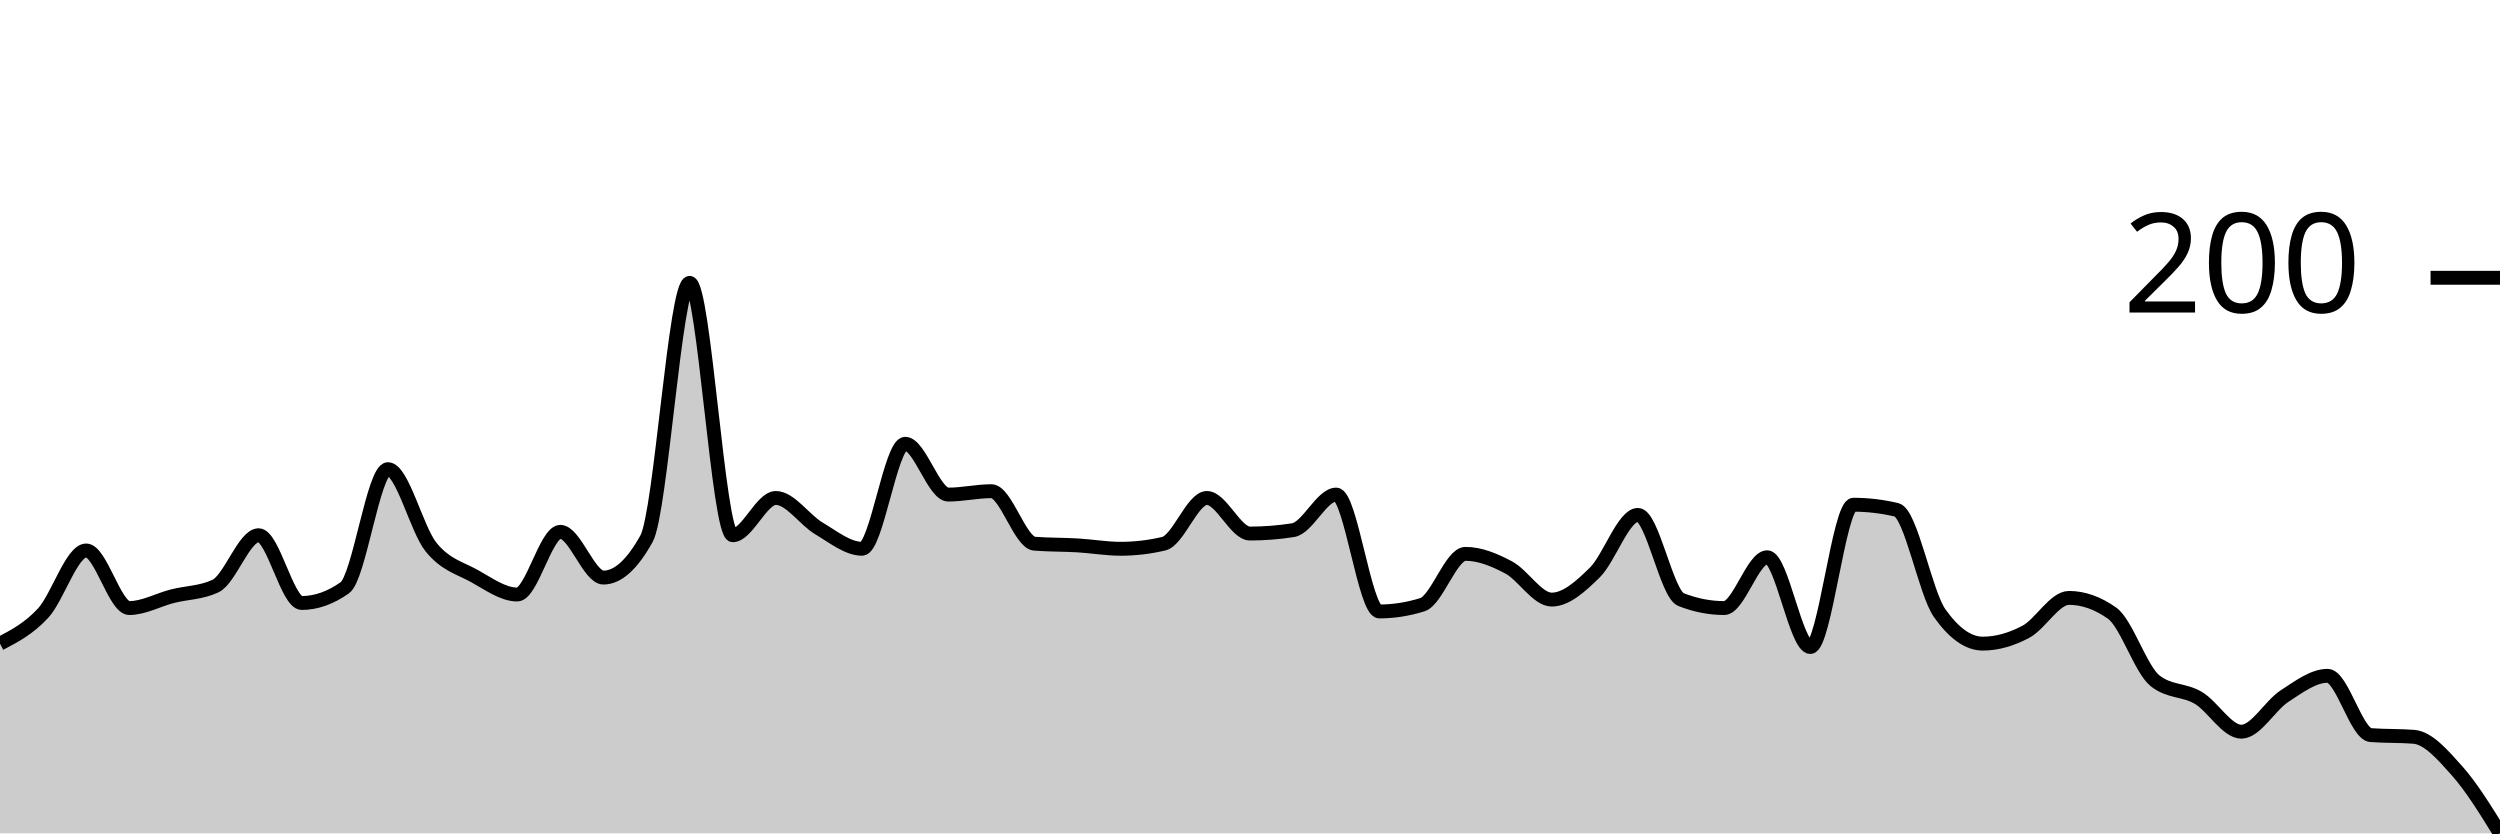
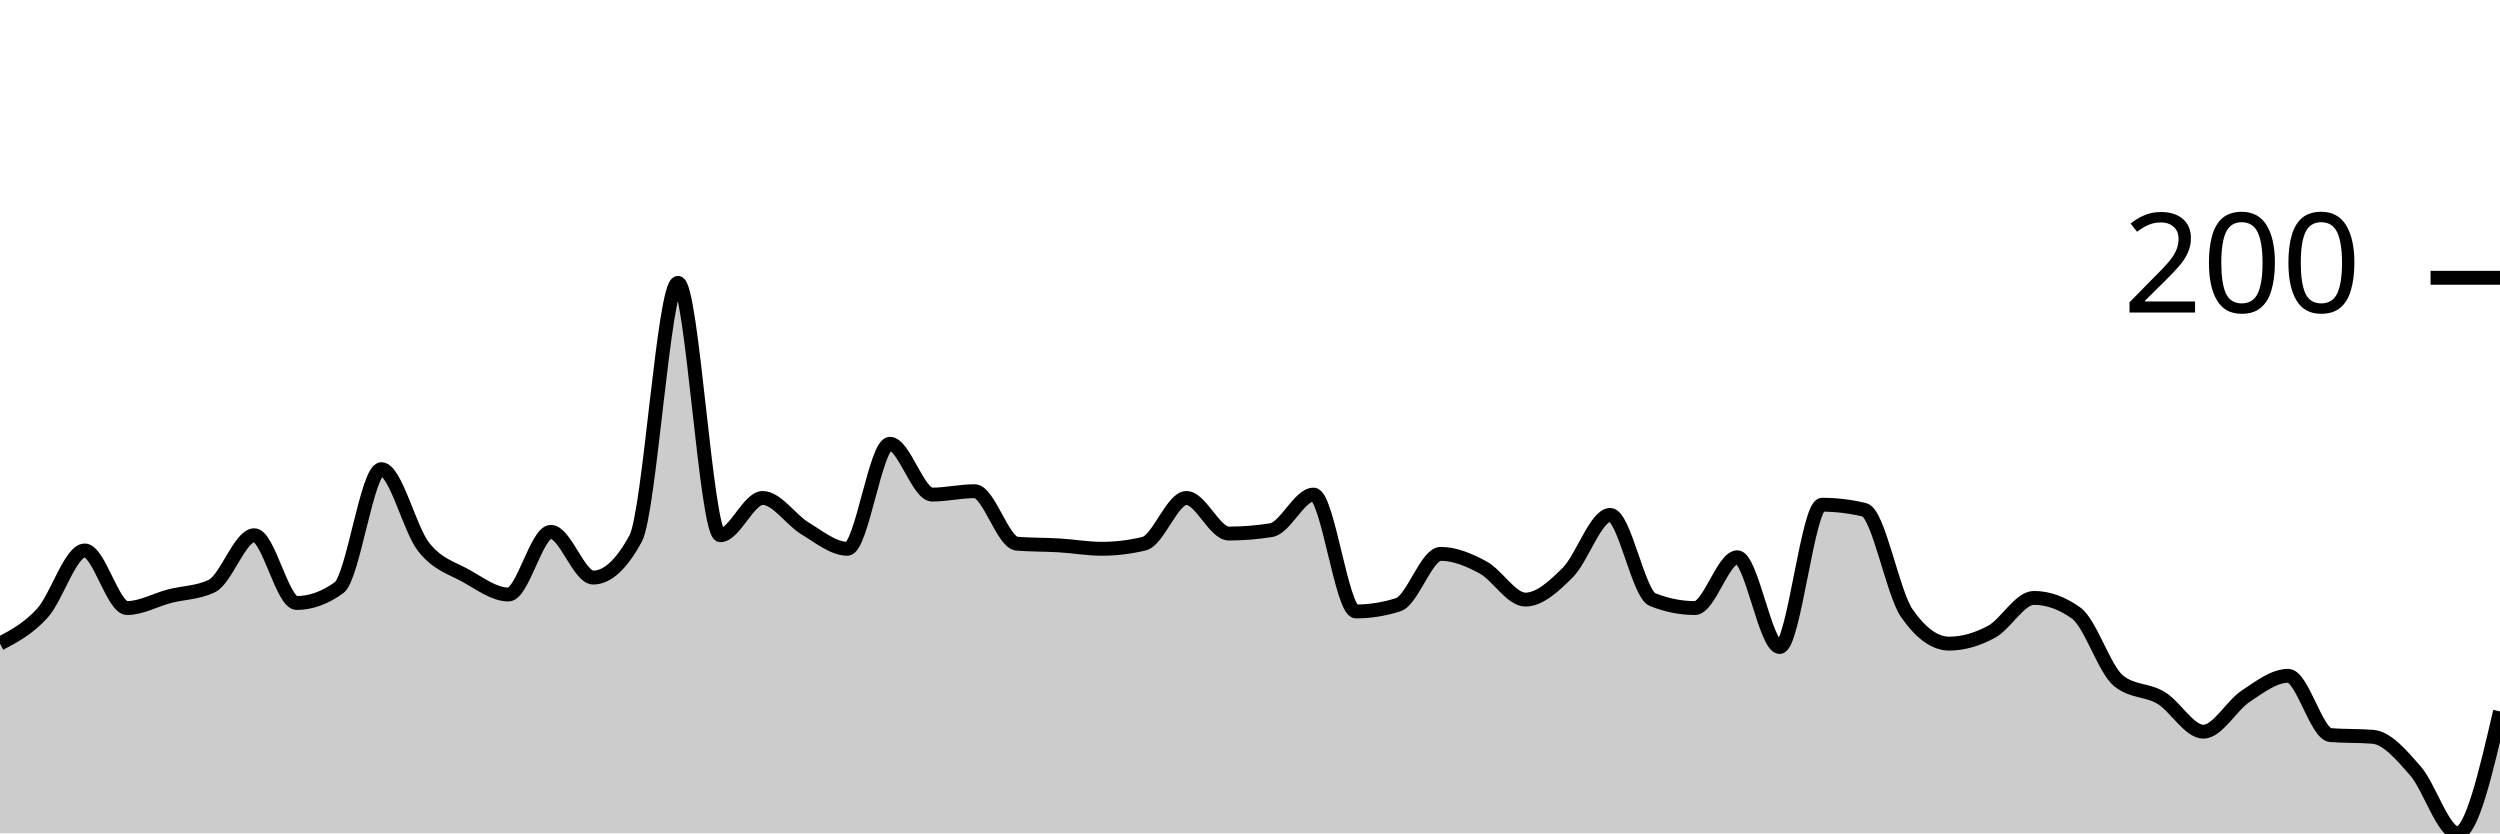
<svg xmlns="http://www.w3.org/2000/svg" viewBox="0 0 180 60">
  <g transform="translate(0,20)">
-     <path class="area" fill="rgba(0, 0, 0, 0.2)" d="M0,26.341C1.034,25.803,2.069,25.264,3.103,24.146C4.138,23.028,5.172,19.634,6.207,19.634C7.241,19.634,8.276,23.78,9.31,23.78C10.345,23.78,11.379,23.191,12.414,22.927C13.448,22.663,14.483,22.683,15.517,22.195C16.552,21.707,17.586,18.537,18.621,18.537C19.655,18.537,20.69,23.415,21.724,23.415C22.759,23.415,23.793,23.049,24.828,22.317C25.862,21.585,26.897,13.78,27.931,13.78C28.966,13.78,30,18.11,31.034,19.39C32.069,20.671,33.103,20.894,34.138,21.463C35.172,22.033,36.207,22.805,37.241,22.805C38.276,22.805,39.31,18.293,40.345,18.293C41.379,18.293,42.414,21.585,43.448,21.585C44.483,21.585,45.517,20.65,46.552,18.78C47.586,16.911,48.621,0.366,49.655,0.366C50.69,0.366,51.724,18.537,52.759,18.537C53.793,18.537,54.828,15.854,55.862,15.854C56.897,15.854,57.931,17.439,58.966,18.049C60,18.659,61.034,19.512,62.069,19.512C63.103,19.512,64.138,11.951,65.172,11.951C66.207,11.951,67.241,15.61,68.276,15.61C69.31,15.61,70.345,15.366,71.379,15.366C72.414,15.366,73.448,19.065,74.483,19.146C75.517,19.228,76.552,19.207,77.586,19.268C78.621,19.329,79.655,19.512,80.69,19.512C81.724,19.512,82.759,19.39,83.793,19.146C84.828,18.902,85.862,15.854,86.897,15.854C87.931,15.854,88.966,18.415,90,18.415C91.034,18.415,92.069,18.333,93.103,18.171C94.138,18.008,95.172,15.61,96.207,15.61C97.241,15.61,98.276,24.024,99.31,24.024C100.345,24.024,101.379,23.862,102.414,23.537C103.448,23.211,104.483,19.878,105.517,19.878C106.552,19.878,107.586,20.305,108.621,20.854C109.655,21.402,110.69,23.171,111.724,23.171C112.759,23.171,113.793,22.236,114.828,21.22C115.862,20.203,116.897,17.073,117.931,17.073C118.966,17.073,120,22.764,121.034,23.171C122.069,23.577,123.103,23.78,124.138,23.78C125.172,23.78,126.207,20.122,127.241,20.122C128.276,20.122,129.31,26.585,130.345,26.585C131.379,26.585,132.414,16.341,133.448,16.341C134.483,16.341,135.517,16.463,136.552,16.707C137.586,16.951,138.621,22.683,139.655,24.146C140.69,25.61,141.724,26.341,142.759,26.341C143.793,26.341,144.828,26.037,145.862,25.488C146.897,24.939,147.931,23.049,148.966,23.049C150,23.049,151.034,23.415,152.069,24.146C153.103,24.878,154.138,28.211,155.172,29.024C156.207,29.837,157.241,29.634,158.276,30.244C159.31,30.854,160.345,32.683,161.379,32.683C162.414,32.683,163.448,30.793,164.483,30.122C165.517,29.451,166.552,28.659,167.586,28.659C168.621,28.659,169.655,32.846,170.69,32.927C171.724,33.008,172.759,32.967,173.793,33.049C174.828,33.13,175.862,34.329,176.897,35.488C177.931,36.646,178.966,38.323,180,40L180,40C178.966,40,177.931,40,176.897,40C175.862,40,174.828,40,173.793,40C172.759,40,171.724,40,170.69,40C169.655,40,168.621,40,167.586,40C166.552,40,165.517,40,164.483,40C163.448,40,162.414,40,161.379,40C160.345,40,159.31,40,158.276,40C157.241,40,156.207,40,155.172,40C154.138,40,153.103,40,152.069,40C151.034,40,150,40,148.966,40C147.931,40,146.897,40,145.862,40C144.828,40,143.793,40,142.759,40C141.724,40,140.69,40,139.655,40C138.621,40,137.586,40,136.552,40C135.517,40,134.483,40,133.448,40C132.414,40,131.379,40,130.345,40C129.31,40,128.276,40,127.241,40C126.207,40,125.172,40,124.138,40C123.103,40,122.069,40,121.034,40C120,40,118.966,40,117.931,40C116.897,40,115.862,40,114.828,40C113.793,40,112.759,40,111.724,40C110.69,40,109.655,40,108.621,40C107.586,40,106.552,40,105.517,40C104.483,40,103.448,40,102.414,40C101.379,40,100.345,40,99.31,40C98.276,40,97.241,40,96.207,40C95.172,40,94.138,40,93.103,40C92.069,40,91.034,40,90,40C88.966,40,87.931,40,86.897,40C85.862,40,84.828,40,83.793,40C82.759,40,81.724,40,80.69,40C79.655,40,78.621,40,77.586,40C76.552,40,75.517,40,74.483,40C73.448,40,72.414,40,71.379,40C70.345,40,69.31,40,68.276,40C67.241,40,66.207,40,65.172,40C64.138,40,63.103,40,62.069,40C61.034,40,60,40,58.966,40C57.931,40,56.897,40,55.862,40C54.828,40,53.793,40,52.759,40C51.724,40,50.69,40,49.655,40C48.621,40,47.586,40,46.552,40C45.517,40,44.483,40,43.448,40C42.414,40,41.379,40,40.345,40C39.31,40,38.276,40,37.241,40C36.207,40,35.172,40,34.138,40C33.103,40,32.069,40,31.034,40C30,40,28.966,40,27.931,40C26.897,40,25.862,40,24.828,40C23.793,40,22.759,40,21.724,40C20.69,40,19.655,40,18.621,40C17.586,40,16.552,40,15.517,40C14.483,40,13.448,40,12.414,40C11.379,40,10.345,40,9.31,40C8.276,40,7.241,40,6.207,40C5.172,40,4.138,40,3.103,40C2.069,40,1.034,40,0,40Z" />
-     <path class="line" stroke="black" fill="none" d="M0,26.341C1.034,25.803,2.069,25.264,3.103,24.146C4.138,23.028,5.172,19.634,6.207,19.634C7.241,19.634,8.276,23.78,9.31,23.78C10.345,23.78,11.379,23.191,12.414,22.927C13.448,22.663,14.483,22.683,15.517,22.195C16.552,21.707,17.586,18.537,18.621,18.537C19.655,18.537,20.69,23.415,21.724,23.415C22.759,23.415,23.793,23.049,24.828,22.317C25.862,21.585,26.897,13.78,27.931,13.78C28.966,13.78,30,18.11,31.034,19.39C32.069,20.671,33.103,20.894,34.138,21.463C35.172,22.033,36.207,22.805,37.241,22.805C38.276,22.805,39.31,18.293,40.345,18.293C41.379,18.293,42.414,21.585,43.448,21.585C44.483,21.585,45.517,20.65,46.552,18.78C47.586,16.911,48.621,0.366,49.655,0.366C50.69,0.366,51.724,18.537,52.759,18.537C53.793,18.537,54.828,15.854,55.862,15.854C56.897,15.854,57.931,17.439,58.966,18.049C60,18.659,61.034,19.512,62.069,19.512C63.103,19.512,64.138,11.951,65.172,11.951C66.207,11.951,67.241,15.61,68.276,15.61C69.31,15.61,70.345,15.366,71.379,15.366C72.414,15.366,73.448,19.065,74.483,19.146C75.517,19.228,76.552,19.207,77.586,19.268C78.621,19.329,79.655,19.512,80.69,19.512C81.724,19.512,82.759,19.39,83.793,19.146C84.828,18.902,85.862,15.854,86.897,15.854C87.931,15.854,88.966,18.415,90,18.415C91.034,18.415,92.069,18.333,93.103,18.171C94.138,18.008,95.172,15.61,96.207,15.61C97.241,15.61,98.276,24.024,99.31,24.024C100.345,24.024,101.379,23.862,102.414,23.537C103.448,23.211,104.483,19.878,105.517,19.878C106.552,19.878,107.586,20.305,108.621,20.854C109.655,21.402,110.69,23.171,111.724,23.171C112.759,23.171,113.793,22.236,114.828,21.22C115.862,20.203,116.897,17.073,117.931,17.073C118.966,17.073,120,22.764,121.034,23.171C122.069,23.577,123.103,23.78,124.138,23.78C125.172,23.78,126.207,20.122,127.241,20.122C128.276,20.122,129.31,26.585,130.345,26.585C131.379,26.585,132.414,16.341,133.448,16.341C134.483,16.341,135.517,16.463,136.552,16.707C137.586,16.951,138.621,22.683,139.655,24.146C140.69,25.61,141.724,26.341,142.759,26.341C143.793,26.341,144.828,26.037,145.862,25.488C146.897,24.939,147.931,23.049,148.966,23.049C150,23.049,151.034,23.415,152.069,24.146C153.103,24.878,154.138,28.211,155.172,29.024C156.207,29.837,157.241,29.634,158.276,30.244C159.31,30.854,160.345,32.683,161.379,32.683C162.414,32.683,163.448,30.793,164.483,30.122C165.517,29.451,166.552,28.659,167.586,28.659C168.621,28.659,169.655,32.846,170.69,32.927C171.724,33.008,172.759,32.967,173.793,33.049C174.828,33.13,175.862,34.329,176.897,35.488C177.931,36.646,178.966,38.323,180,40" />
+     <path class="area" fill="rgba(0, 0, 0, 0.2)" d="M0,26.341C1.017,25.803,2.034,25.264,3.051,24.146C4.068,23.028,5.085,19.634,6.102,19.634C7.119,19.634,8.136,23.78,9.153,23.78C10.169,23.78,11.186,23.191,12.203,22.927C13.22,22.663,14.237,22.683,15.254,22.195C16.271,21.707,17.288,18.537,18.305,18.537C19.322,18.537,20.339,23.415,21.356,23.415C22.373,23.415,23.39,23.049,24.407,22.317C25.424,21.585,26.441,13.78,27.458,13.78C28.475,13.78,29.492,18.11,30.508,19.39C31.525,20.671,32.542,20.894,33.559,21.463C34.576,22.033,35.593,22.805,36.61,22.805C37.627,22.805,38.644,18.293,39.661,18.293C40.678,18.293,41.695,21.585,42.712,21.585C43.729,21.585,44.746,20.65,45.763,18.78C46.78,16.911,47.797,0.366,48.814,0.366C49.831,0.366,50.847,18.537,51.864,18.537C52.881,18.537,53.898,15.854,54.915,15.854C55.932,15.854,56.949,17.439,57.966,18.049C58.983,18.659,60,19.512,61.017,19.512C62.034,19.512,63.051,11.951,64.068,11.951C65.085,11.951,66.102,15.61,67.119,15.61C68.136,15.61,69.153,15.366,70.169,15.366C71.186,15.366,72.203,19.065,73.22,19.146C74.237,19.228,75.254,19.207,76.271,19.268C77.288,19.329,78.305,19.512,79.322,19.512C80.339,19.512,81.356,19.39,82.373,19.146C83.39,18.902,84.407,15.854,85.424,15.854C86.441,15.854,87.458,18.415,88.475,18.415C89.492,18.415,90.508,18.333,91.525,18.171C92.542,18.008,93.559,15.61,94.576,15.61C95.593,15.61,96.61,24.024,97.627,24.024C98.644,24.024,99.661,23.862,100.678,23.537C101.695,23.211,102.712,19.878,103.729,19.878C104.746,19.878,105.763,20.305,106.78,20.854C107.797,21.402,108.814,23.171,109.831,23.171C110.847,23.171,111.864,22.236,112.881,21.22C113.898,20.203,114.915,17.073,115.932,17.073C116.949,17.073,117.966,22.764,118.983,23.171C120,23.577,121.017,23.78,122.034,23.78C123.051,23.78,124.068,20.122,125.085,20.122C126.102,20.122,127.119,26.585,128.136,26.585C129.153,26.585,130.169,16.341,131.186,16.341C132.203,16.341,133.22,16.463,134.237,16.707C135.254,16.951,136.271,22.683,137.288,24.146C138.305,25.61,139.322,26.341,140.339,26.341C141.356,26.341,142.373,26.037,143.39,25.488C144.407,24.939,145.424,23.049,146.441,23.049C147.458,23.049,148.475,23.415,149.492,24.146C150.508,24.878,151.525,28.211,152.542,29.024C153.559,29.837,154.576,29.634,155.593,30.244C156.61,30.854,157.627,32.683,158.644,32.683C159.661,32.683,160.678,30.793,161.695,30.122C162.712,29.451,163.729,28.659,164.746,28.659C165.763,28.659,166.78,32.846,167.797,32.927C168.814,33.008,169.831,32.967,170.847,33.049C171.864,33.13,172.881,34.329,173.898,35.488C174.915,36.646,175.932,40,176.949,40C177.966,40,178.983,35.61,180,31.22L180,40C178.983,40,177.966,40,176.949,40C175.932,40,174.915,40,173.898,40C172.881,40,171.864,40,170.847,40C169.831,40,168.814,40,167.797,40C166.78,40,165.763,40,164.746,40C163.729,40,162.712,40,161.695,40C160.678,40,159.661,40,158.644,40C157.627,40,156.61,40,155.593,40C154.576,40,153.559,40,152.542,40C151.525,40,150.508,40,149.492,40C148.475,40,147.458,40,146.441,40C145.424,40,144.407,40,143.39,40C142.373,40,141.356,40,140.339,40C139.322,40,138.305,40,137.288,40C136.271,40,135.254,40,134.237,40C133.22,40,132.203,40,131.186,40C130.169,40,129.153,40,128.136,40C127.119,40,126.102,40,125.085,40C124.068,40,123.051,40,122.034,40C121.017,40,120,40,118.983,40C117.966,40,116.949,40,115.932,40C114.915,40,113.898,40,112.881,40C111.864,40,110.847,40,109.831,40C108.814,40,107.797,40,106.78,40C105.763,40,104.746,40,103.729,40C102.712,40,101.695,40,100.678,40C99.661,40,98.644,40,97.627,40C96.61,40,95.593,40,94.576,40C93.559,40,92.542,40,91.525,40C90.508,40,89.492,40,88.475,40C87.458,40,86.441,40,85.424,40C84.407,40,83.39,40,82.373,40C81.356,40,80.339,40,79.322,40C78.305,40,77.288,40,76.271,40C75.254,40,74.237,40,73.22,40C72.203,40,71.186,40,70.169,40C69.153,40,68.136,40,67.119,40C66.102,40,65.085,40,64.068,40C63.051,40,62.034,40,61.017,40C60,40,58.983,40,57.966,40C56.949,40,55.932,40,54.915,40C53.898,40,52.881,40,51.864,40C50.847,40,49.831,40,48.814,40C47.797,40,46.78,40,45.763,40C44.746,40,43.729,40,42.712,40C41.695,40,40.678,40,39.661,40C38.644,40,37.627,40,36.61,40C35.593,40,34.576,40,33.559,40C32.542,40,31.525,40,30.508,40C29.492,40,28.475,40,27.458,40C26.441,40,25.424,40,24.407,40C23.39,40,22.373,40,21.356,40C20.339,40,19.322,40,18.305,40C17.288,40,16.271,40,15.254,40C14.237,40,13.22,40,12.203,40C11.186,40,10.169,40,9.153,40C8.136,40,7.119,40,6.102,40C5.085,40,4.068,40,3.051,40C2.034,40,1.017,40,0,40Z" />
+     <path class="line" stroke="black" fill="none" d="M0,26.341C1.017,25.803,2.034,25.264,3.051,24.146C4.068,23.028,5.085,19.634,6.102,19.634C7.119,19.634,8.136,23.78,9.153,23.78C10.169,23.78,11.186,23.191,12.203,22.927C13.22,22.663,14.237,22.683,15.254,22.195C16.271,21.707,17.288,18.537,18.305,18.537C19.322,18.537,20.339,23.415,21.356,23.415C22.373,23.415,23.39,23.049,24.407,22.317C25.424,21.585,26.441,13.78,27.458,13.78C28.475,13.78,29.492,18.11,30.508,19.39C31.525,20.671,32.542,20.894,33.559,21.463C34.576,22.033,35.593,22.805,36.61,22.805C37.627,22.805,38.644,18.293,39.661,18.293C40.678,18.293,41.695,21.585,42.712,21.585C43.729,21.585,44.746,20.65,45.763,18.78C46.78,16.911,47.797,0.366,48.814,0.366C49.831,0.366,50.847,18.537,51.864,18.537C52.881,18.537,53.898,15.854,54.915,15.854C55.932,15.854,56.949,17.439,57.966,18.049C58.983,18.659,60,19.512,61.017,19.512C62.034,19.512,63.051,11.951,64.068,11.951C65.085,11.951,66.102,15.61,67.119,15.61C68.136,15.61,69.153,15.366,70.169,15.366C71.186,15.366,72.203,19.065,73.22,19.146C74.237,19.228,75.254,19.207,76.271,19.268C77.288,19.329,78.305,19.512,79.322,19.512C80.339,19.512,81.356,19.39,82.373,19.146C83.39,18.902,84.407,15.854,85.424,15.854C86.441,15.854,87.458,18.415,88.475,18.415C89.492,18.415,90.508,18.333,91.525,18.171C92.542,18.008,93.559,15.61,94.576,15.61C95.593,15.61,96.61,24.024,97.627,24.024C98.644,24.024,99.661,23.862,100.678,23.537C101.695,23.211,102.712,19.878,103.729,19.878C104.746,19.878,105.763,20.305,106.78,20.854C107.797,21.402,108.814,23.171,109.831,23.171C110.847,23.171,111.864,22.236,112.881,21.22C113.898,20.203,114.915,17.073,115.932,17.073C116.949,17.073,117.966,22.764,118.983,23.171C120,23.577,121.017,23.78,122.034,23.78C123.051,23.78,124.068,20.122,125.085,20.122C126.102,20.122,127.119,26.585,128.136,26.585C129.153,26.585,130.169,16.341,131.186,16.341C132.203,16.341,133.22,16.463,134.237,16.707C135.254,16.951,136.271,22.683,137.288,24.146C138.305,25.61,139.322,26.341,140.339,26.341C141.356,26.341,142.373,26.037,143.39,25.488C144.407,24.939,145.424,23.049,146.441,23.049C147.458,23.049,148.475,23.415,149.492,24.146C150.508,24.878,151.525,28.211,152.542,29.024C153.559,29.837,154.576,29.634,155.593,30.244C156.61,30.854,157.627,32.683,158.644,32.683C159.661,32.683,160.678,30.793,161.695,30.122C162.712,29.451,163.729,28.659,164.746,28.659C165.763,28.659,166.78,32.846,167.797,32.927C168.814,33.008,169.831,32.967,170.847,33.049C171.864,33.13,172.881,34.329,173.898,35.488C174.915,36.646,175.932,40,176.949,40C177.966,40,178.983,35.61,180,31.22" />
    <path class="axis-ceiling" stroke-width="1" stroke="black" fill="none" d="M175,0L180,0" />
    <text class="axis-ceiling-label" font-family="sans-serif" text-anchor="end" font-size="10px" x="170" y="2.5">200</text>
  </g>
</svg>
